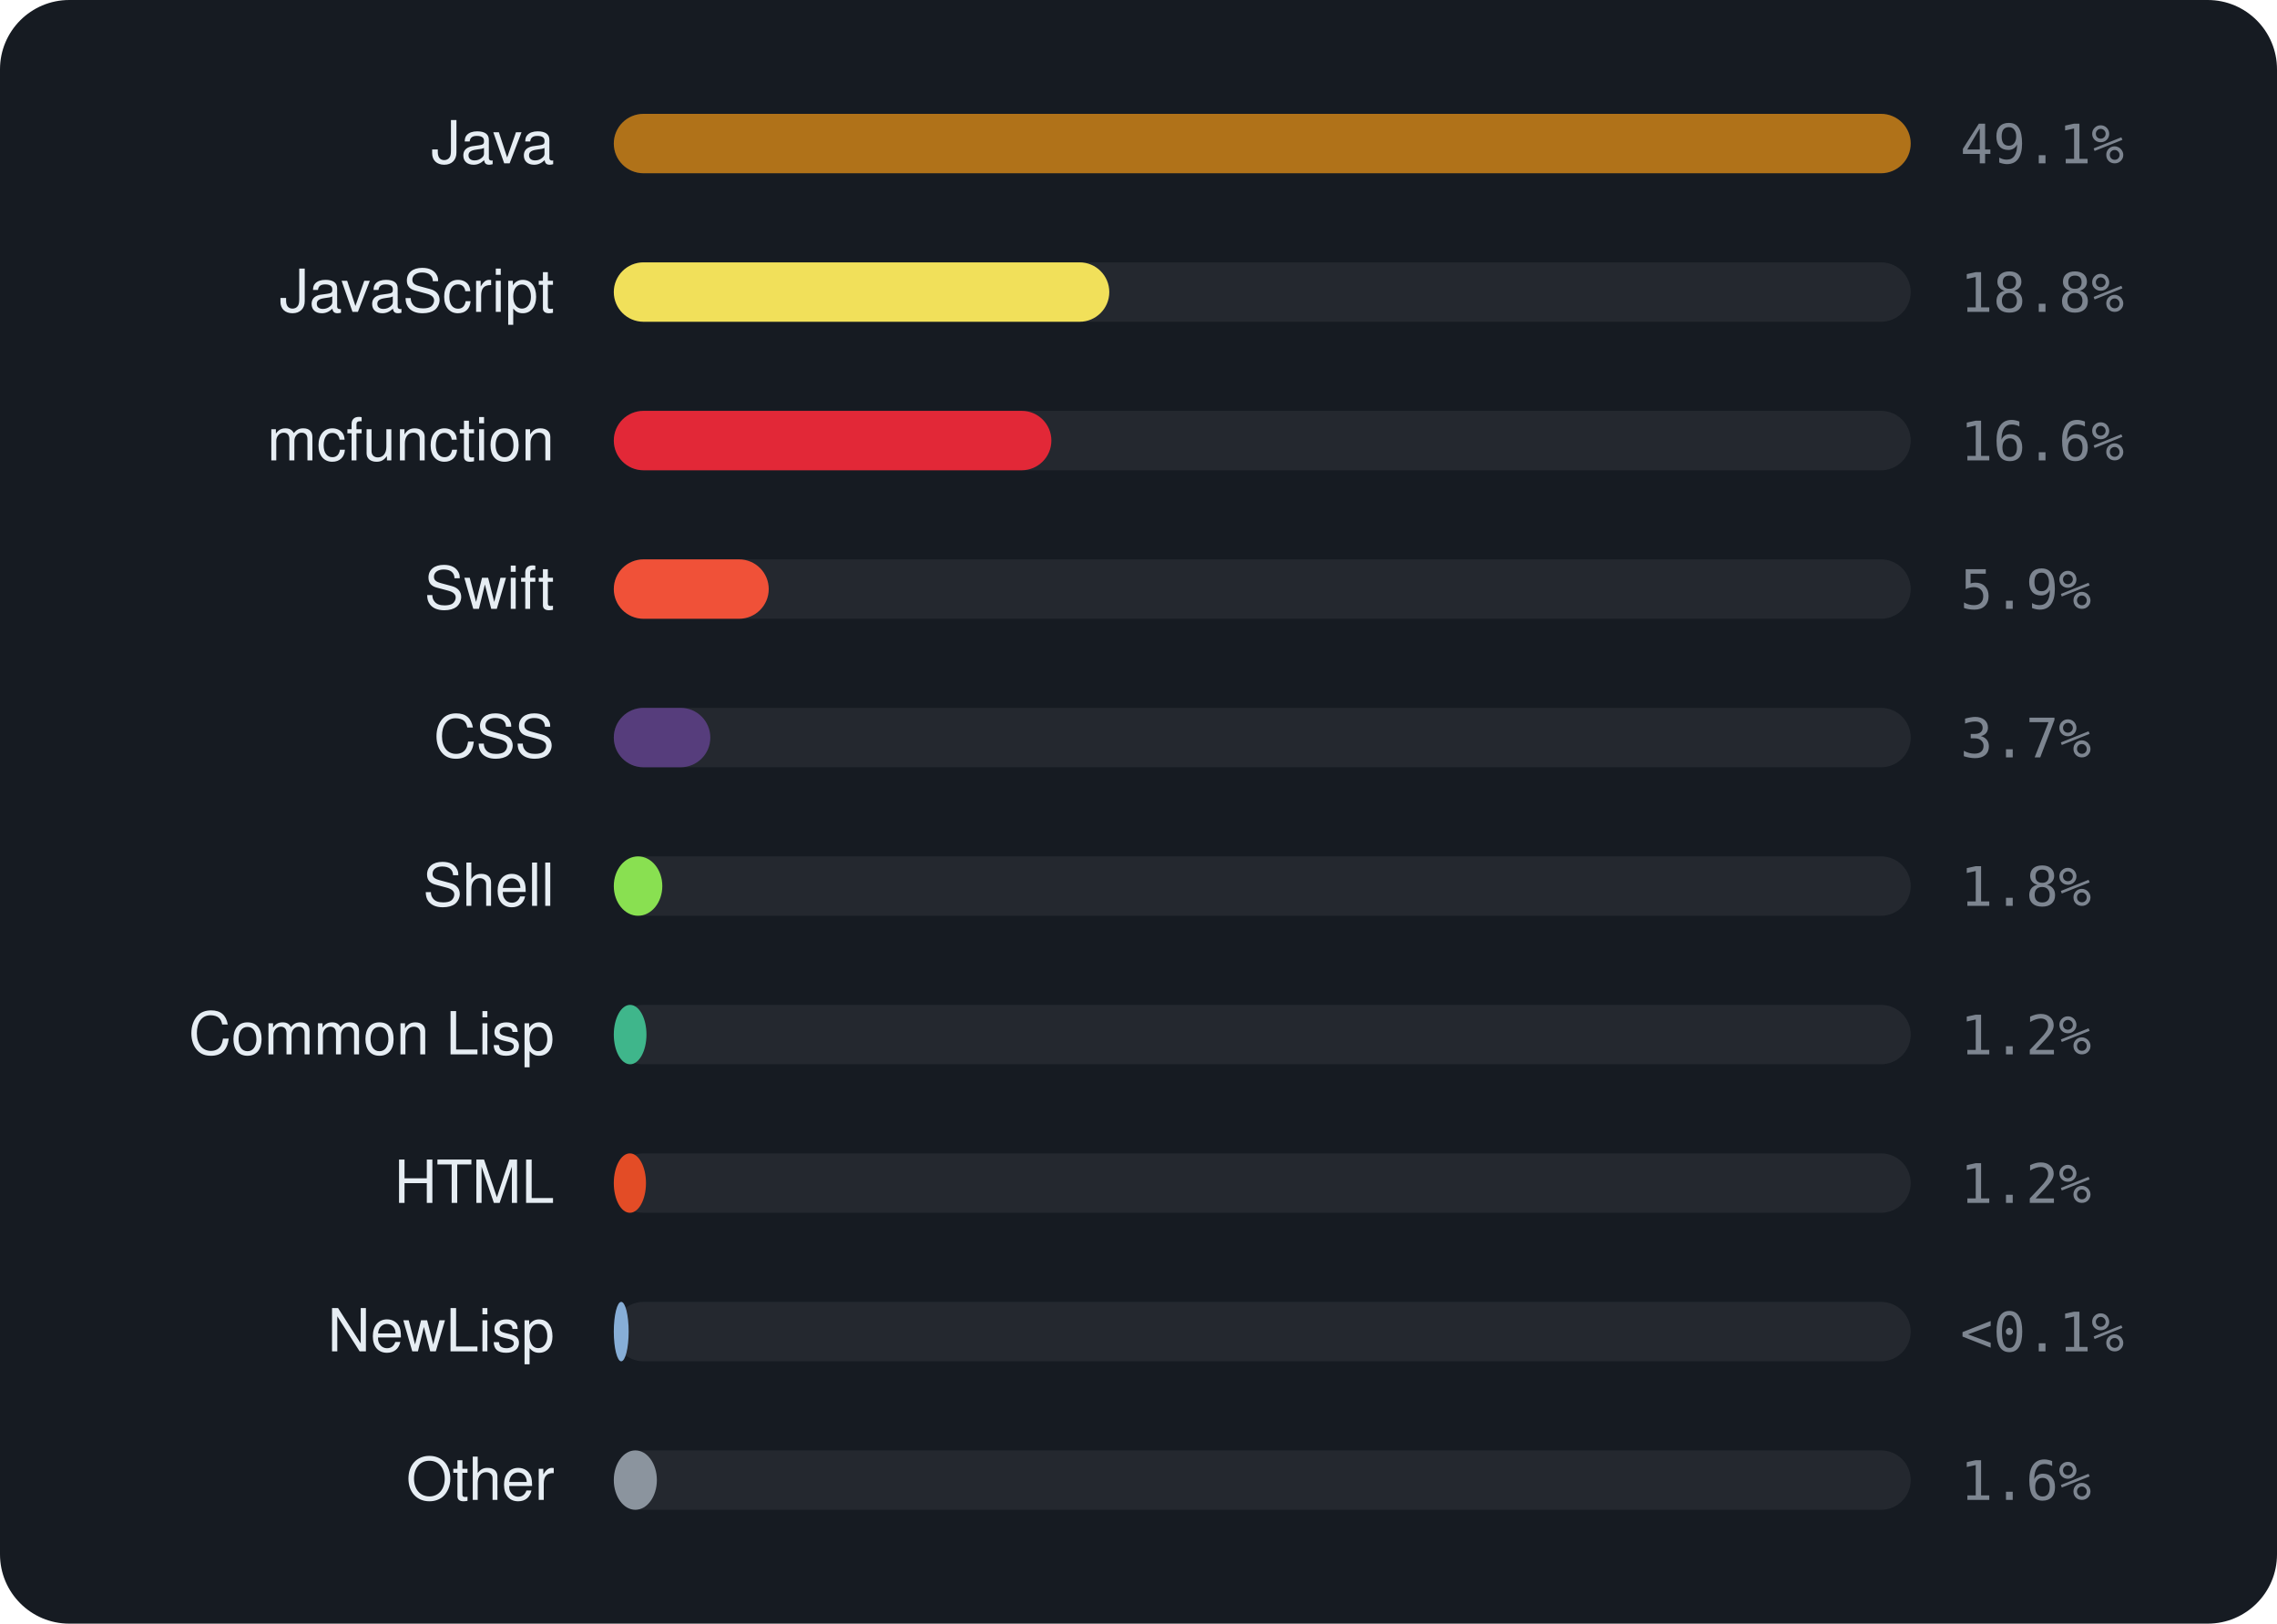
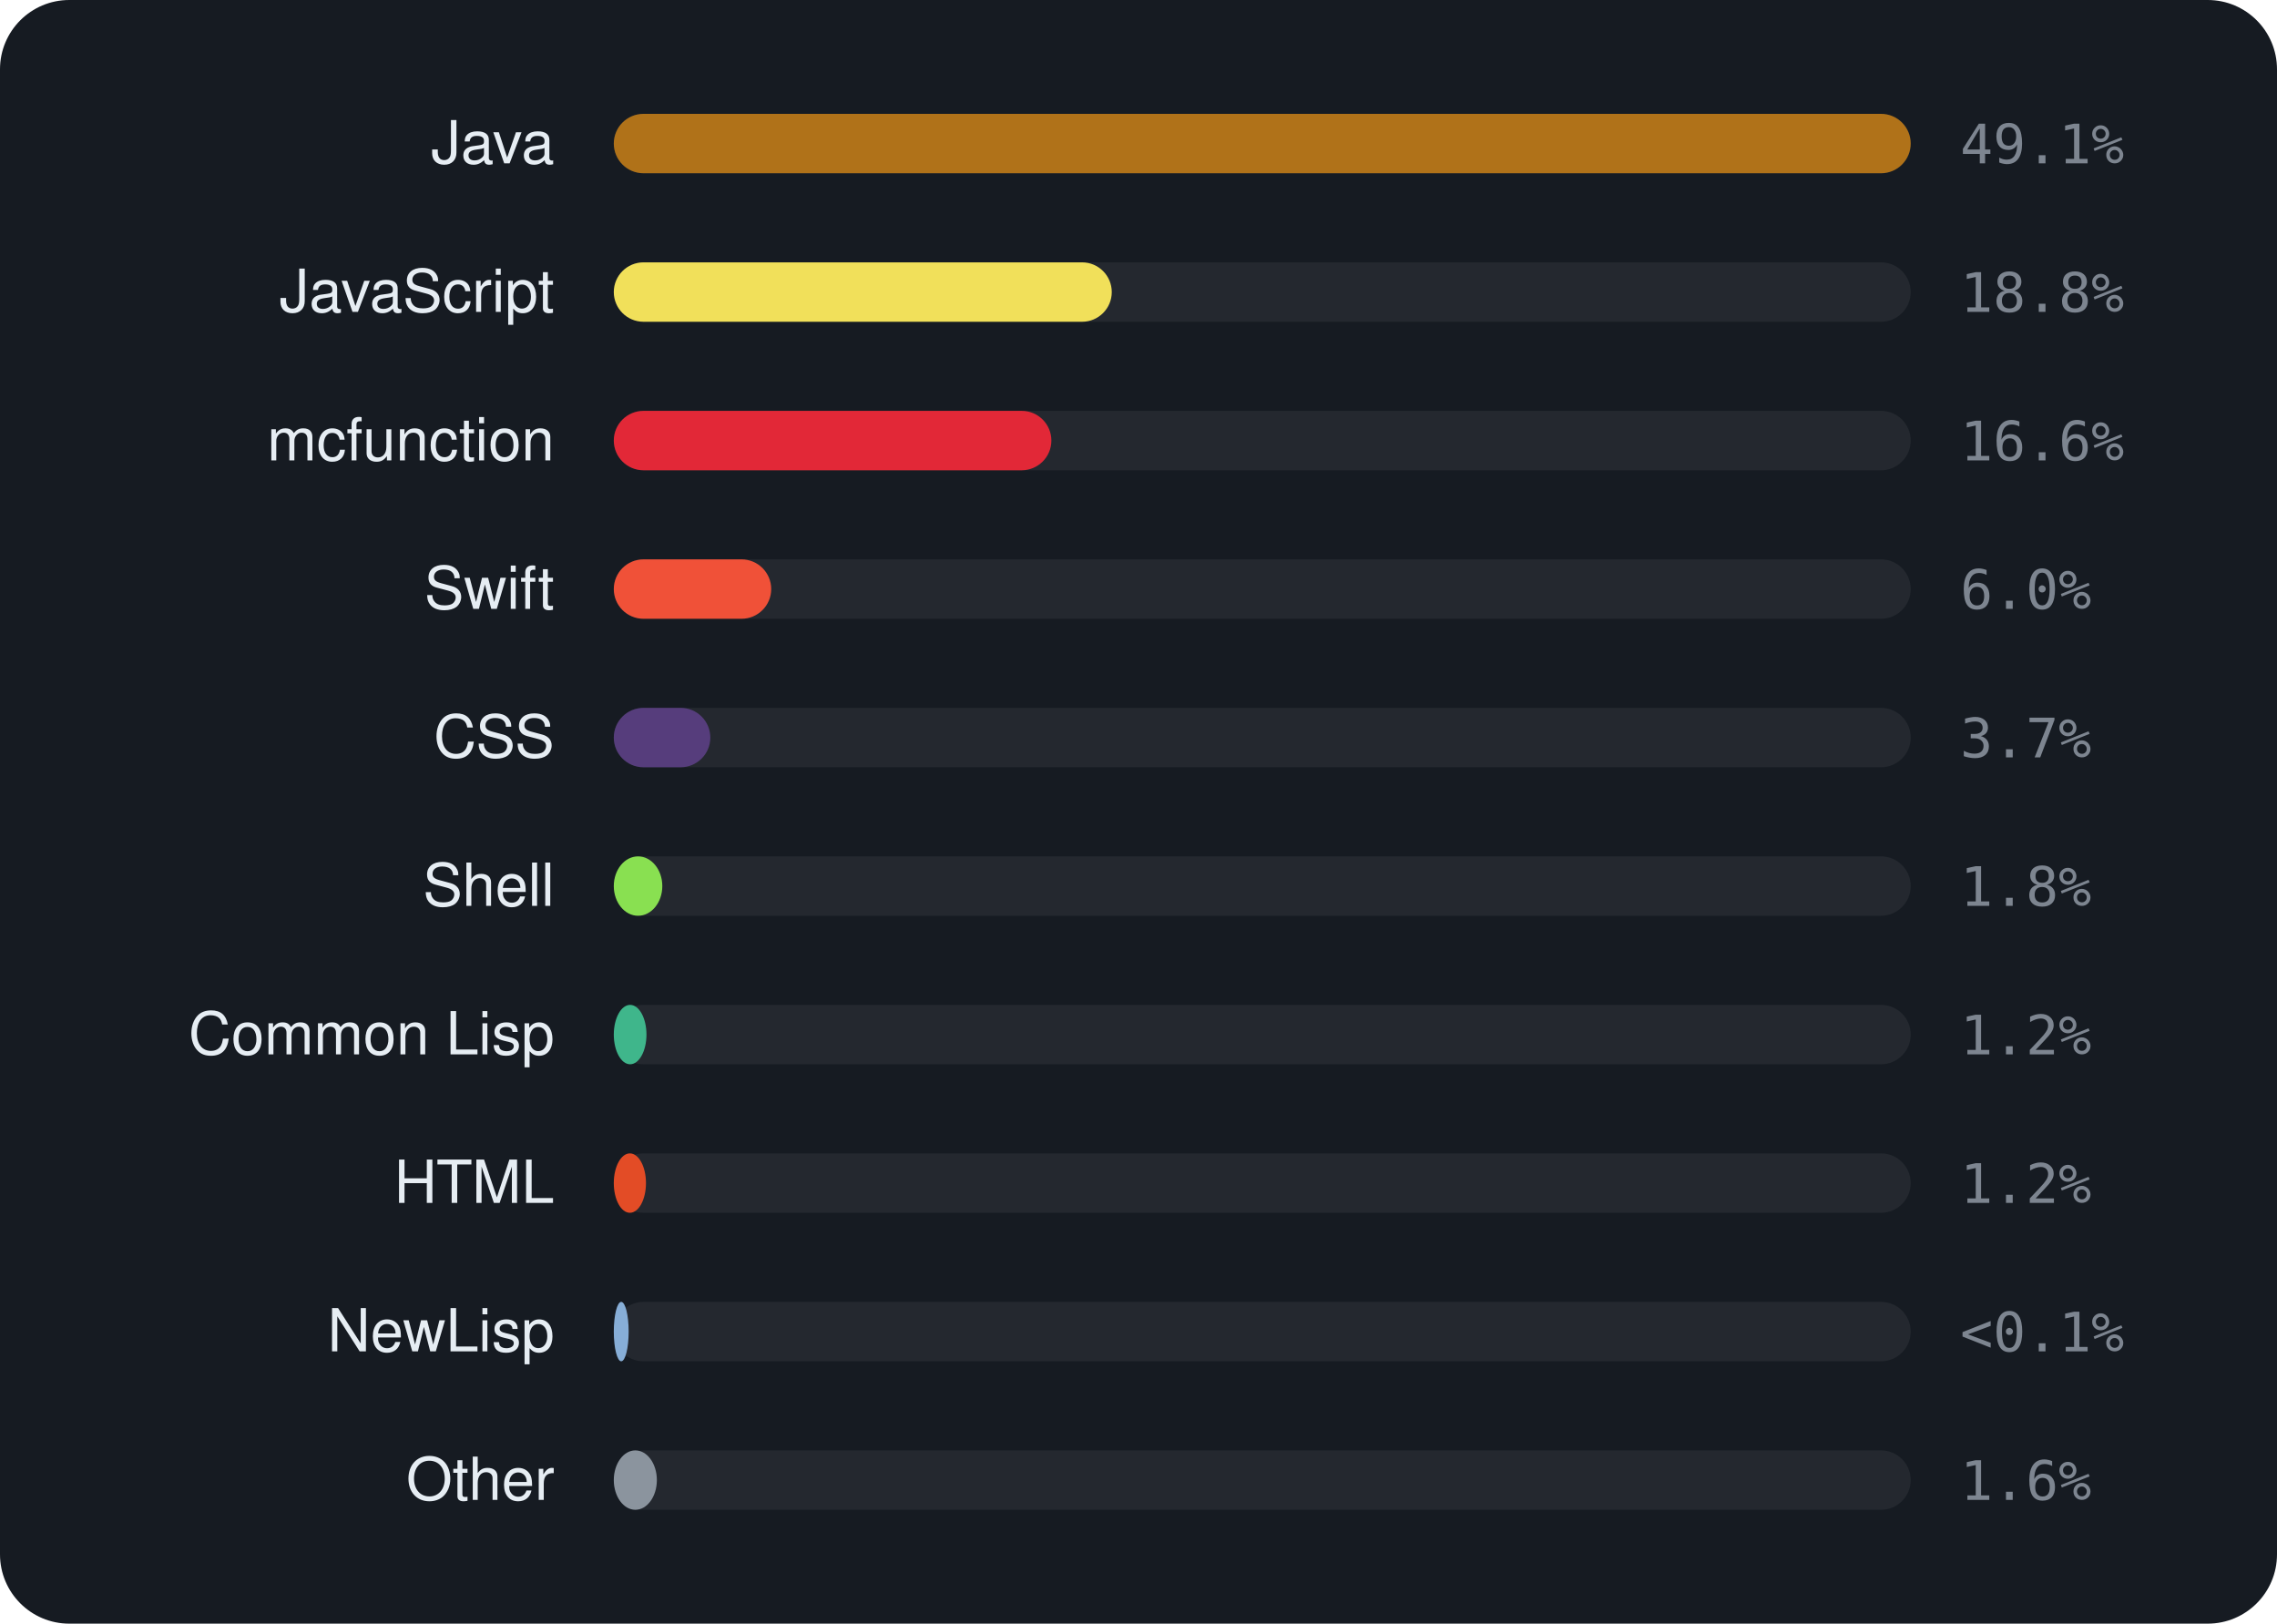
<svg xmlns="http://www.w3.org/2000/svg" viewBox="0 0 460 328" width="460" height="328" font-family="-apple-system,BlinkMacSystemFont,'Segoe UI',Helvetica,Arial,sans-serif">
  <rect width="460" height="328" rx="14" fill="#161b22" />
  <text x="112" y="33" text-anchor="end" font-size="12" fill="#e6edf3">Java</text>
  <rect x="124" y="23" width="262" height="12" rx="6" fill="rgba(255,255,255,0.06)" />
  <rect x="124" y="23" width="262.0" height="12" rx="6" fill="#b07219" />
  <text x="396" y="33" font-size="11" font-family="monospace" fill="#7d8590">49.1%</text>
  <text x="112" y="63" text-anchor="end" font-size="12" fill="#e6edf3">JavaScript</text>
  <rect x="124" y="53" width="262" height="12" rx="6" fill="rgba(255,255,255,0.06)" />
-   <rect x="124" y="53" width="100.1" height="12" rx="6" fill="#f1e05a" />
+   <rect x="124" y="53" width="100.6" height="12" rx="6" fill="#f1e05a" />
  <text x="396" y="63" font-size="11" font-family="monospace" fill="#7d8590">18.8%</text>
  <text x="112" y="93" text-anchor="end" font-size="12" fill="#e6edf3">mcfunction</text>
  <rect x="124" y="83" width="262" height="12" rx="6" fill="rgba(255,255,255,0.06)" />
  <rect x="124" y="83" width="88.4" height="12" rx="6" fill="#E22837" />
  <text x="396" y="93" font-size="11" font-family="monospace" fill="#7d8590">16.6%</text>
  <text x="112" y="123" text-anchor="end" font-size="12" fill="#e6edf3">Swift</text>
  <rect x="124" y="113" width="262" height="12" rx="6" fill="rgba(255,255,255,0.06)" />
-   <rect x="124" y="113" width="31.3" height="12" rx="6" fill="#F05138" />
-   <text x="396" y="123" font-size="11" font-family="monospace" fill="#7d8590">5.9%</text>
+   <rect x="124" y="113" width="31.8" height="12" rx="6" fill="#F05138" />
+   <text x="396" y="123" font-size="11" font-family="monospace" fill="#7d8590">6.0%</text>
  <text x="112" y="153" text-anchor="end" font-size="12" fill="#e6edf3">CSS</text>
  <rect x="124" y="143" width="262" height="12" rx="6" fill="rgba(255,255,255,0.06)" />
  <rect x="124" y="143" width="19.5" height="12" rx="6" fill="#563d7c" />
  <text x="396" y="153" font-size="11" font-family="monospace" fill="#7d8590">3.7%</text>
  <text x="112" y="183" text-anchor="end" font-size="12" fill="#e6edf3">Shell</text>
  <rect x="124" y="173" width="262" height="12" rx="6" fill="rgba(255,255,255,0.06)" />
  <rect x="124" y="173" width="9.8" height="12" rx="6" fill="#89e051" />
  <text x="396" y="183" font-size="11" font-family="monospace" fill="#7d8590">1.8%</text>
  <text x="112" y="213" text-anchor="end" font-size="12" fill="#e6edf3">Common Lisp</text>
  <rect x="124" y="203" width="262" height="12" rx="6" fill="rgba(255,255,255,0.06)" />
  <rect x="124" y="203" width="6.6" height="12" rx="6" fill="#3fb68b" />
  <text x="396" y="213" font-size="11" font-family="monospace" fill="#7d8590">1.2%</text>
  <text x="112" y="243" text-anchor="end" font-size="12" fill="#e6edf3">HTML</text>
  <rect x="124" y="233" width="262" height="12" rx="6" fill="rgba(255,255,255,0.06)" />
  <rect x="124" y="233" width="6.5" height="12" rx="6" fill="#e34c26" />
  <text x="396" y="243" font-size="11" font-family="monospace" fill="#7d8590">1.2%</text>
  <text x="112" y="273" text-anchor="end" font-size="12" fill="#e6edf3">NewLisp</text>
  <rect x="124" y="263" width="262" height="12" rx="6" fill="rgba(255,255,255,0.06)" />
  <rect x="124" y="263" width="3.0" height="12" rx="6" fill="#87AED7" />
  <text x="396" y="273" font-size="11" font-family="monospace" fill="#7d8590">&lt;0.1%</text>
  <text x="112" y="303" text-anchor="end" font-size="12" fill="#e6edf3">Other</text>
  <rect x="124" y="293" width="262" height="12" rx="6" fill="rgba(255,255,255,0.06)" />
  <rect x="124" y="293" width="8.7" height="12" rx="6" fill="#8b949e" />
  <text x="396" y="303" font-size="11" font-family="monospace" fill="#7d8590">1.6%</text>
</svg>
